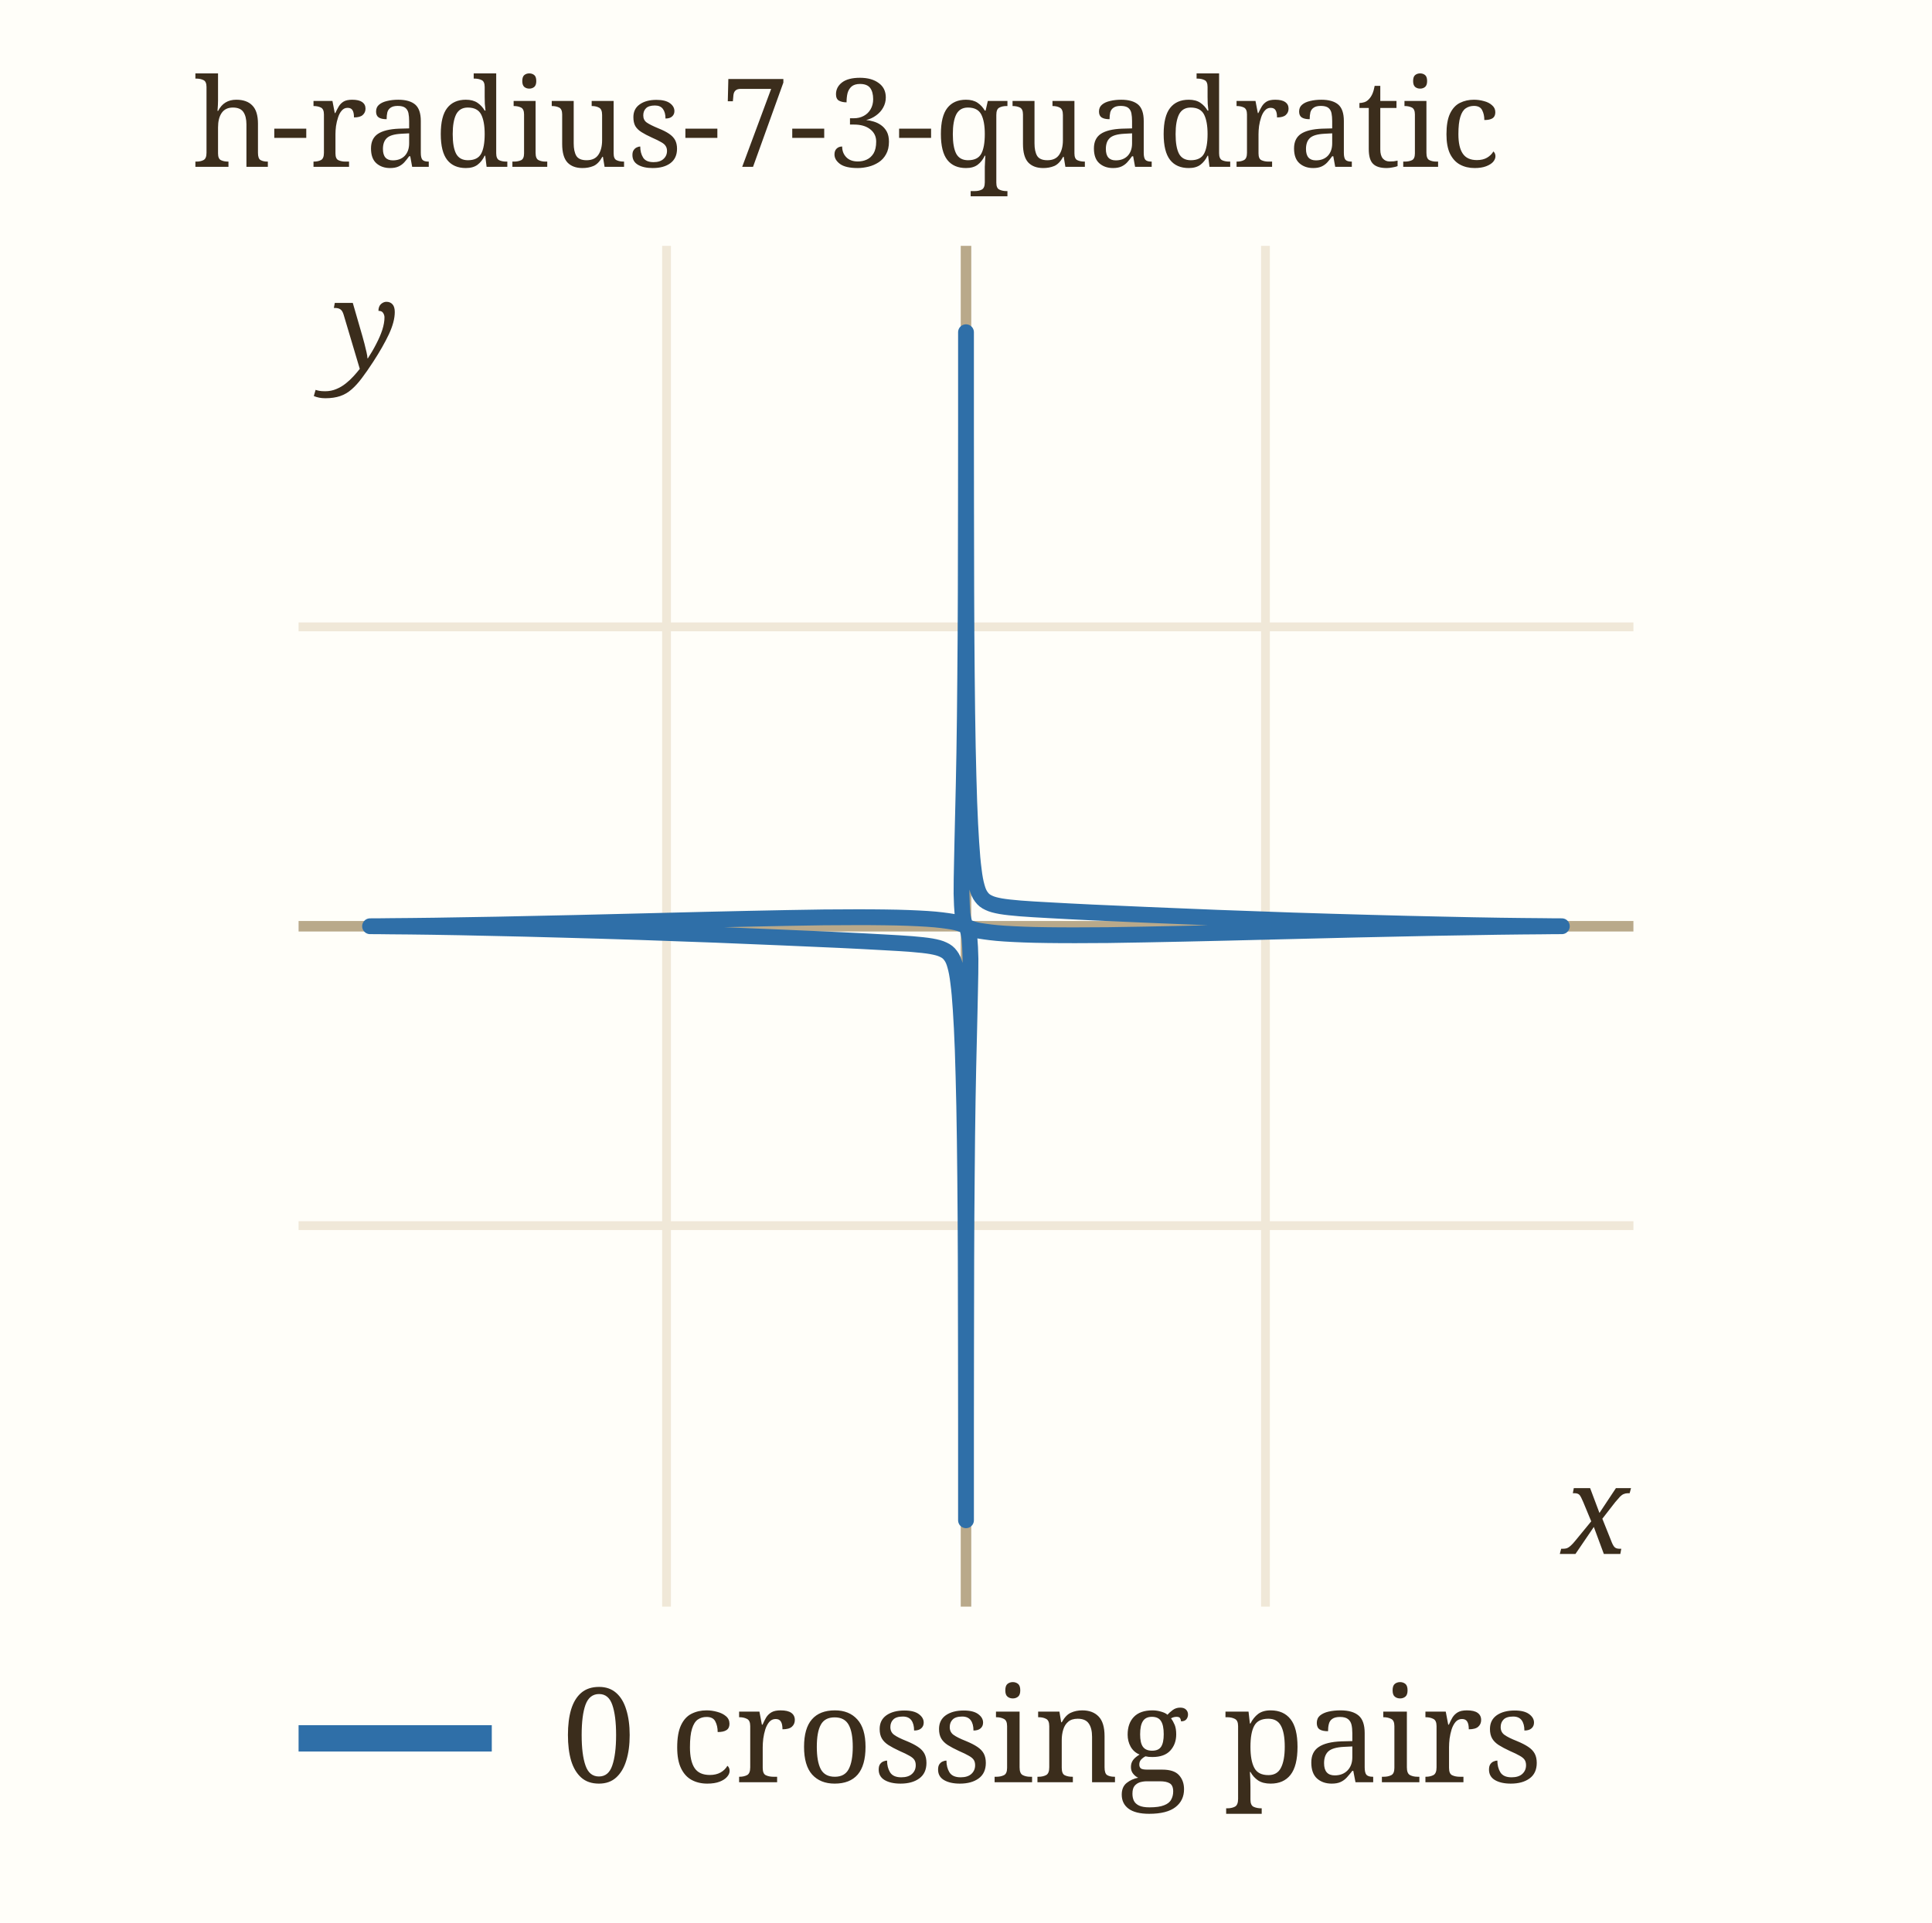
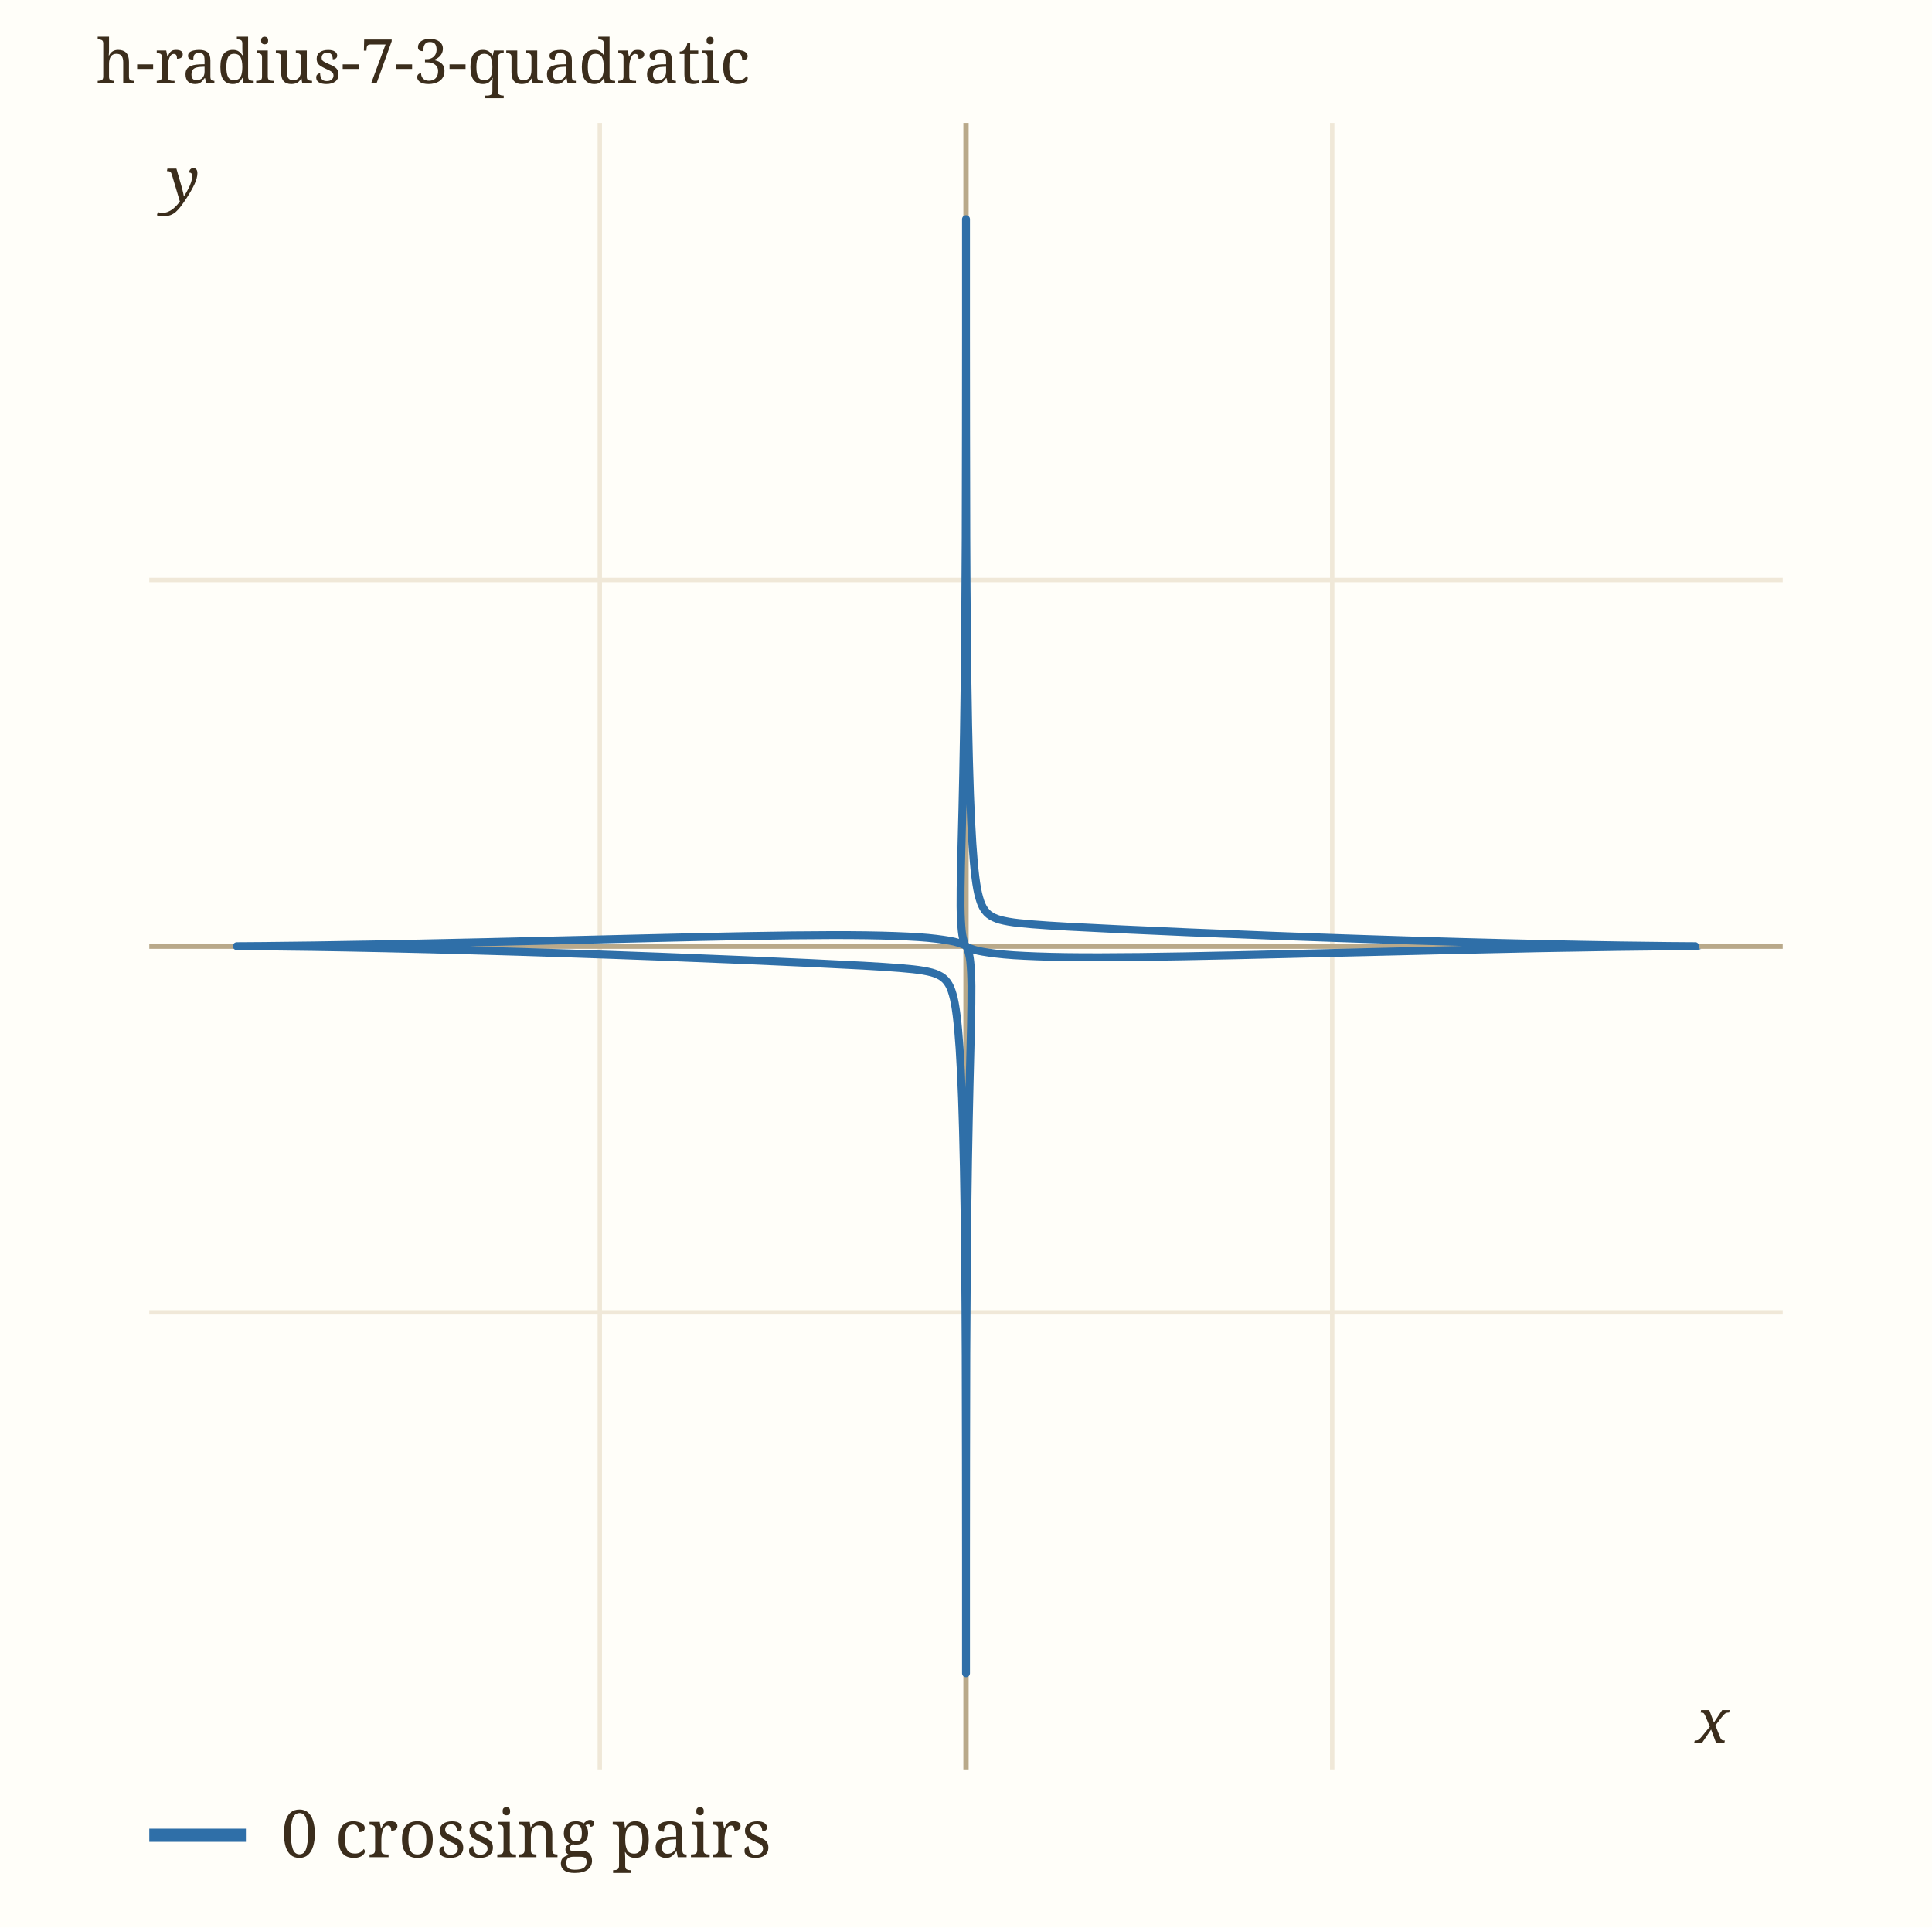
- <svg xmlns="http://www.w3.org/2000/svg" viewBox="0 0 220 219" width="220" height="219" role="img" aria-label="h-radius-7-3-quadratic" data-panel="h-radius-7-3-quadratic">
-   <rect x="0" y="0" width="220" height="219" fill="#fffef9" />
+ <svg xmlns="http://www.w3.org/2000/svg" viewBox="0 0 440 439" width="440" height="439" role="img" aria-label="h-radius-7-3-quadratic" data-panel="h-radius-7-3-quadratic">
+   <rect x="0" y="0" width="440" height="439" fill="#fffef9" />
  <clipPath id="clip-h-radius-7-3-quadratic">
-     <rect x="34" y="28" width="152" height="155" />
+     <rect x="34" y="28" width="372" height="375" />
  </clipPath>
  <g clip-path="url(#clip-h-radius-7-3-quadratic)">
-     <line x1="75.9" x2="75.9" y1="28" y2="183" stroke="#f0e8d8" stroke-width="1" />
-     <text x="75.9" y="197.0" font-family="ui-monospace, Menlo, monospace" font-size="11" fill="#9c8a6a" text-anchor="middle">-0.5</text>
-     <line x1="110.0" x2="110.0" y1="28" y2="183" stroke="#b9a98a" stroke-width="1.2" />
-     <line x1="144.1" x2="144.1" y1="28" y2="183" stroke="#f0e8d8" stroke-width="1" />
-     <text x="144.1" y="197.0" font-family="ui-monospace, Menlo, monospace" font-size="11" fill="#9c8a6a" text-anchor="middle">0.5</text>
-     <line x1="34" x2="186" y1="139.6" y2="139.6" stroke="#f0e8d8" stroke-width="1" />
-     <text x="28.0" y="143.6" font-family="ui-monospace, Menlo, monospace" font-size="11" fill="#9c8a6a" text-anchor="end">-0.5</text>
-     <line x1="34" x2="186" y1="105.5" y2="105.5" stroke="#b9a98a" stroke-width="1.2" />
-     <line x1="34" x2="186" y1="71.4" y2="71.4" stroke="#f0e8d8" stroke-width="1" />
-     <text x="28.0" y="75.4" font-family="ui-monospace, Menlo, monospace" font-size="11" fill="#9c8a6a" text-anchor="end">0.5</text>
-     <path d="M42.14,105.50 C42.54,105.50 43.33,105.50 44.50,105.52 C45.68,105.53 47.29,105.54 49.19,105.57 C51.09,105.60 53.42,105.64 55.89,105.70 C58.37,105.75 61.21,105.82 64.03,105.90 C66.85,105.97 69.92,106.07 72.83,106.16 C75.74,106.26 78.74,106.37 81.47,106.47 C84.20,106.58 86.87,106.69 89.23,106.79 C91.58,106.89 93.74,106.99 95.61,107.07 C97.48,107.16 99.08,107.24 100.45,107.32 C101.82,107.39 102.90,107.46 103.83,107.53 C104.77,107.61 105.45,107.68 106.04,107.78 C106.64,107.89 107.04,107.99 107.41,108.17 C107.78,108.34 108.02,108.53 108.24,108.83 C108.47,109.13 108.62,109.47 108.76,109.98 C108.91,110.50 109.02,111.08 109.12,111.92 C109.23,112.76 109.32,113.73 109.40,115.02 C109.49,116.31 109.56,117.81 109.63,119.64 C109.69,121.48 109.75,123.62 109.80,126.04 C109.85,128.46 109.88,131.25 109.91,134.17 C109.94,137.10 109.96,140.38 109.97,143.58 C109.98,146.79 109.99,150.26 109.99,153.40 C110.00,156.54 110.00,159.76 110.00,162.42 C110.00,165.08 110.00,167.58 110.00,169.37 C110.00,171.16 110.00,172.53 110.00,173.16 C110.00,173.79 110.00,173.79 110.00,173.16 C110.00,172.53 110.00,171.16 110.00,169.37 C110.00,167.58 110.00,165.09 110.00,162.42 C110.00,159.75 110.00,156.53 110.01,153.37 C110.01,150.21 110.02,146.73 110.03,143.47 C110.04,140.21 110.06,136.86 110.09,133.82 C110.11,130.79 110.15,127.85 110.19,125.25 C110.23,122.66 110.29,120.29 110.34,118.23 C110.38,116.17 110.44,114.41 110.46,112.90 C110.49,111.40 110.52,110.20 110.51,109.21 C110.49,108.22 110.45,107.51 110.40,106.94 C110.34,106.38 110.23,106.06 110.17,105.82 C110.10,105.58 109.98,105.53 110.00,105.50 C110.02,105.48 110.02,105.58 110.28,105.66 C110.55,105.75 110.88,105.90 111.57,106.02 C112.26,106.13 113.14,106.26 114.42,106.34 C115.71,106.42 117.31,106.49 119.27,106.51 C121.24,106.54 123.60,106.53 126.20,106.51 C128.81,106.48 131.82,106.41 134.88,106.35 C137.95,106.29 141.35,106.20 144.60,106.12 C147.86,106.04 151.29,105.95 154.41,105.88 C157.53,105.81 160.64,105.75 163.33,105.69 C166.01,105.64 168.50,105.60 170.52,105.57 C172.53,105.54 174.21,105.53 175.43,105.52 C176.66,105.50 177.45,105.50 177.85,105.50 C178.26,105.50 178.25,105.50 177.86,105.50 C177.46,105.50 176.67,105.50 175.50,105.48 C174.32,105.47 172.71,105.46 170.81,105.43 C168.91,105.40 166.58,105.36 164.11,105.30 C161.63,105.25 158.79,105.18 155.97,105.10 C153.15,105.03 150.08,104.93 147.17,104.84 C144.26,104.74 141.26,104.63 138.53,104.53 C135.80,104.42 133.13,104.31 130.77,104.21 C128.42,104.11 126.26,104.01 124.39,103.93 C122.52,103.84 120.92,103.76 119.55,103.68 C118.18,103.61 117.10,103.54 116.17,103.47 C115.23,103.39 114.55,103.32 113.96,103.22 C113.36,103.11 112.96,103.01 112.59,102.83 C112.22,102.66 111.98,102.47 111.76,102.17 C111.53,101.87 111.38,101.53 111.24,101.02 C111.09,100.50 110.98,99.92 110.88,99.08 C110.77,98.24 110.68,97.27 110.60,95.98 C110.51,94.69 110.44,93.19 110.37,91.36 C110.31,89.52 110.25,87.38 110.20,84.96 C110.15,82.54 110.12,79.75 110.09,76.83 C110.06,73.90 110.04,70.62 110.03,67.42 C110.02,64.21 110.01,60.74 110.01,57.60 C110.00,54.46 110.00,51.24 110.00,48.58 C110.00,45.92 110.00,43.42 110.00,41.63 C110.00,39.84 110.00,38.47 110.00,37.84 C110.00,37.21 110.00,37.21 110.00,37.84 C110.00,38.47 110.00,39.84 110.00,41.63 C110.00,43.42 110.00,45.91 110.00,48.58 C110.00,51.25 110.00,54.47 109.99,57.63 C109.99,60.79 109.98,64.27 109.97,67.53 C109.96,70.79 109.94,74.14 109.91,77.18 C109.89,80.21 109.85,83.15 109.81,85.75 C109.77,88.34 109.71,90.71 109.66,92.77 C109.62,94.83 109.56,96.59 109.54,98.10 C109.51,99.60 109.48,100.80 109.49,101.79 C109.51,102.78 109.55,103.49 109.60,104.06 C109.66,104.62 109.77,104.94 109.83,105.18 C109.90,105.42 110.02,105.47 110.00,105.50 C109.98,105.52 109.98,105.42 109.72,105.34 C109.45,105.25 109.12,105.10 108.43,104.98 C107.74,104.87 106.86,104.74 105.58,104.66 C104.29,104.58 102.69,104.51 100.73,104.49 C98.76,104.46 96.40,104.47 93.80,104.49 C91.19,104.52 88.18,104.59 85.12,104.65 C82.05,104.71 78.65,104.80 75.40,104.88 C72.14,104.96 68.71,105.05 65.59,105.12 C62.47,105.19 59.36,105.25 56.67,105.31 C53.99,105.36 51.50,105.40 49.48,105.43 C47.47,105.46 45.79,105.47 44.57,105.48 C43.34,105.50 42.55,105.50 42.15,105.50" fill="none" stroke="#2f6fa8" stroke-width="1.8" stroke-linecap="round" data-path="h-radius-7-3-quadratic" />
+     <line x1="136.6" x2="136.6" y1="28" y2="403" stroke="#f0e8d8" stroke-width="1" />
+     <text x="136.6" y="417.0" font-family="ui-monospace, Menlo, monospace" font-size="11" fill="#9c8a6a" text-anchor="middle">-0.5</text>
+     <line x1="220.0" x2="220.0" y1="28" y2="403" stroke="#b9a98a" stroke-width="1.2" />
+     <line x1="303.4" x2="303.4" y1="28" y2="403" stroke="#f0e8d8" stroke-width="1" />
+     <text x="303.4" y="417.0" font-family="ui-monospace, Menlo, monospace" font-size="11" fill="#9c8a6a" text-anchor="middle">0.5</text>
+     <line x1="34" x2="406" y1="298.9" y2="298.9" stroke="#f0e8d8" stroke-width="1" />
+     <text x="28.0" y="302.9" font-family="ui-monospace, Menlo, monospace" font-size="11" fill="#9c8a6a" text-anchor="end">-0.5</text>
+     <line x1="34" x2="406" y1="215.5" y2="215.5" stroke="#b9a98a" stroke-width="1.2" />
+     <line x1="34" x2="406" y1="132.1" y2="132.1" stroke="#f0e8d8" stroke-width="1" />
+     <text x="28.0" y="136.1" font-family="ui-monospace, Menlo, monospace" font-size="11" fill="#9c8a6a" text-anchor="end">0.5</text>
+     <path d="M53.93,215.50 C54.89,215.51 56.83,215.51 59.71,215.54 C62.58,215.57 66.53,215.61 71.18,215.68 C75.82,215.75 81.53,215.85 87.58,215.98 C93.63,216.11 100.58,216.28 107.49,216.47 C114.40,216.66 121.92,216.89 129.03,217.13 C136.15,217.36 143.49,217.63 150.18,217.88 C156.87,218.14 163.39,218.41 169.16,218.65 C174.93,218.90 180.21,219.14 184.79,219.35 C189.37,219.57 193.28,219.76 196.63,219.94 C199.98,220.13 202.63,220.29 204.91,220.48 C207.19,220.67 208.85,220.83 210.31,221.09 C211.77,221.35 212.76,221.60 213.66,222.03 C214.56,222.45 215.14,222.91 215.70,223.65 C216.25,224.39 216.61,225.21 216.97,226.47 C217.34,227.73 217.60,229.16 217.86,231.22 C218.12,233.27 218.33,235.65 218.54,238.80 C218.74,241.94 218.93,245.62 219.09,250.11 C219.25,254.61 219.39,259.85 219.51,265.77 C219.63,271.70 219.71,278.52 219.78,285.67 C219.85,292.83 219.90,300.86 219.93,308.71 C219.96,316.55 219.97,325.04 219.98,332.73 C220.00,340.41 220.00,348.30 220.00,354.81 C220.00,361.33 220.00,367.44 220.00,371.82 C220.00,376.20 220.00,379.54 220.00,381.09 C220.00,382.63 220.00,382.63 220.00,381.09 C220.00,379.54 220.00,376.20 220.00,371.82 C220.00,367.44 220.00,361.33 220.00,354.80 C220.00,348.28 220.00,340.39 220.02,332.66 C220.03,324.93 220.04,316.40 220.07,308.42 C220.10,300.45 220.15,292.24 220.21,284.82 C220.28,277.39 220.37,270.21 220.47,263.85 C220.57,257.49 220.71,251.69 220.82,246.65 C220.93,241.62 221.07,237.30 221.14,233.62 C221.21,229.94 221.26,227.01 221.24,224.58 C221.21,222.15 221.11,220.42 220.97,219.03 C220.84,217.65 220.57,216.87 220.41,216.28 C220.25,215.69 219.95,215.56 220.00,215.50 C220.05,215.44 220.06,215.69 220.70,215.90 C221.33,216.11 222.14,216.49 223.83,216.76 C225.52,217.04 227.68,217.35 230.82,217.56 C233.97,217.76 237.89,217.91 242.69,217.98 C247.50,218.05 253.29,218.03 259.66,217.96 C266.02,217.89 273.40,217.74 280.90,217.58 C288.41,217.42 296.72,217.20 304.69,217.01 C312.65,216.82 321.06,216.61 328.69,216.44 C336.33,216.26 343.94,216.10 350.51,215.97 C357.08,215.85 363.17,215.75 368.11,215.68 C373.05,215.61 377.14,215.57 380.14,215.54 C383.13,215.51 385.08,215.51 386.07,215.50 C387.05,215.49 387.03,215.51 386.07,215.50 C385.11,215.49 383.17,215.49 380.29,215.46 C377.42,215.43 373.47,215.39 368.82,215.32 C364.18,215.25 358.47,215.15 352.42,215.02 C346.37,214.89 339.42,214.72 332.51,214.53 C325.60,214.34 318.08,214.11 310.97,213.87 C303.85,213.64 296.51,213.37 289.82,213.12 C283.13,212.86 276.61,212.59 270.84,212.35 C265.07,212.10 259.79,211.86 255.21,211.65 C250.63,211.43 246.72,211.24 243.37,211.06 C240.02,210.87 237.37,210.71 235.09,210.52 C232.81,210.33 231.15,210.17 229.69,209.91 C228.23,209.65 227.24,209.40 226.34,208.97 C225.44,208.55 224.86,208.09 224.30,207.35 C223.75,206.61 223.39,205.79 223.03,204.53 C222.66,203.27 222.40,201.84 222.14,199.78 C221.88,197.73 221.67,195.35 221.46,192.20 C221.26,189.06 221.07,185.38 220.91,180.89 C220.75,176.39 220.61,171.15 220.49,165.23 C220.37,159.30 220.29,152.48 220.22,145.33 C220.15,138.17 220.10,130.14 220.07,122.29 C220.04,114.45 220.03,105.96 220.02,98.27 C220.00,90.59 220.00,82.70 220.00,76.19 C220.00,69.67 220.00,63.56 220.00,59.18 C220.00,54.80 220.00,51.46 220.00,49.91 C220.00,48.37 220.00,48.37 220.00,49.91 C220.00,51.46 220.00,54.80 220.00,59.18 C220.00,63.56 220.00,69.67 220.00,76.20 C220.00,82.72 220.00,90.61 219.98,98.34 C219.97,106.07 219.96,114.60 219.93,122.58 C219.90,130.55 219.85,138.76 219.79,146.18 C219.72,153.61 219.63,160.79 219.53,167.15 C219.43,173.51 219.29,179.31 219.18,184.35 C219.07,189.38 218.93,193.70 218.86,197.38 C218.79,201.06 218.74,203.99 218.76,206.42 C218.79,208.85 218.89,210.58 219.03,211.97 C219.16,213.35 219.43,214.13 219.59,214.72 C219.75,215.31 220.05,215.44 220.00,215.50 C219.95,215.56 219.94,215.31 219.30,215.10 C218.67,214.89 217.86,214.51 216.17,214.24 C214.48,213.96 212.32,213.65 209.18,213.44 C206.03,213.24 202.11,213.09 197.31,213.02 C192.50,212.95 186.71,212.97 180.34,213.04 C173.98,213.11 166.60,213.26 159.10,213.42 C151.59,213.58 143.28,213.80 135.31,213.99 C127.35,214.18 118.94,214.39 111.31,214.56 C103.67,214.74 96.06,214.90 89.49,215.03 C82.92,215.15 76.83,215.25 71.89,215.32 C66.95,215.39 62.86,215.43 59.86,215.46 C56.87,215.49 54.92,215.49 53.93,215.50" fill="none" stroke="#2f6fa8" stroke-width="1.8" stroke-linecap="round" data-path="h-radius-7-3-quadratic" />
  </g>
-   <text x="177.9" y="177.0" font-family="Georgia, serif" font-size="14" font-style="italic" fill="#3b2d1c">x</text>
-   <text x="38.0" y="42.0" font-family="Georgia, serif" font-size="14" font-style="italic" fill="#3b2d1c">y</text>
+   <text x="386.1" y="397.0" font-family="Georgia, serif" font-size="14" font-style="italic" fill="#3b2d1c">x</text>
+   <text x="38.0" y="45.9" font-family="Georgia, serif" font-size="14" font-style="italic" fill="#3b2d1c">y</text>
  <text x="22" y="19" font-family="Georgia, serif" font-size="14" fill="#3b2d1c">h-radius-7-3-quadratic</text>
-   <line x1="34" x2="56" y1="198" y2="198" stroke="#2f6fa8" stroke-width="3" />
-   <text x="64" y="203" font-family="Georgia, serif" font-size="15" fill="#3b2d1c">0 crossing pairs</text>
+   <line x1="34" x2="56" y1="418" y2="418" stroke="#2f6fa8" stroke-width="3" />
+   <text x="64" y="423" font-family="Georgia, serif" font-size="15" fill="#3b2d1c">0 crossing pairs</text>
</svg>
